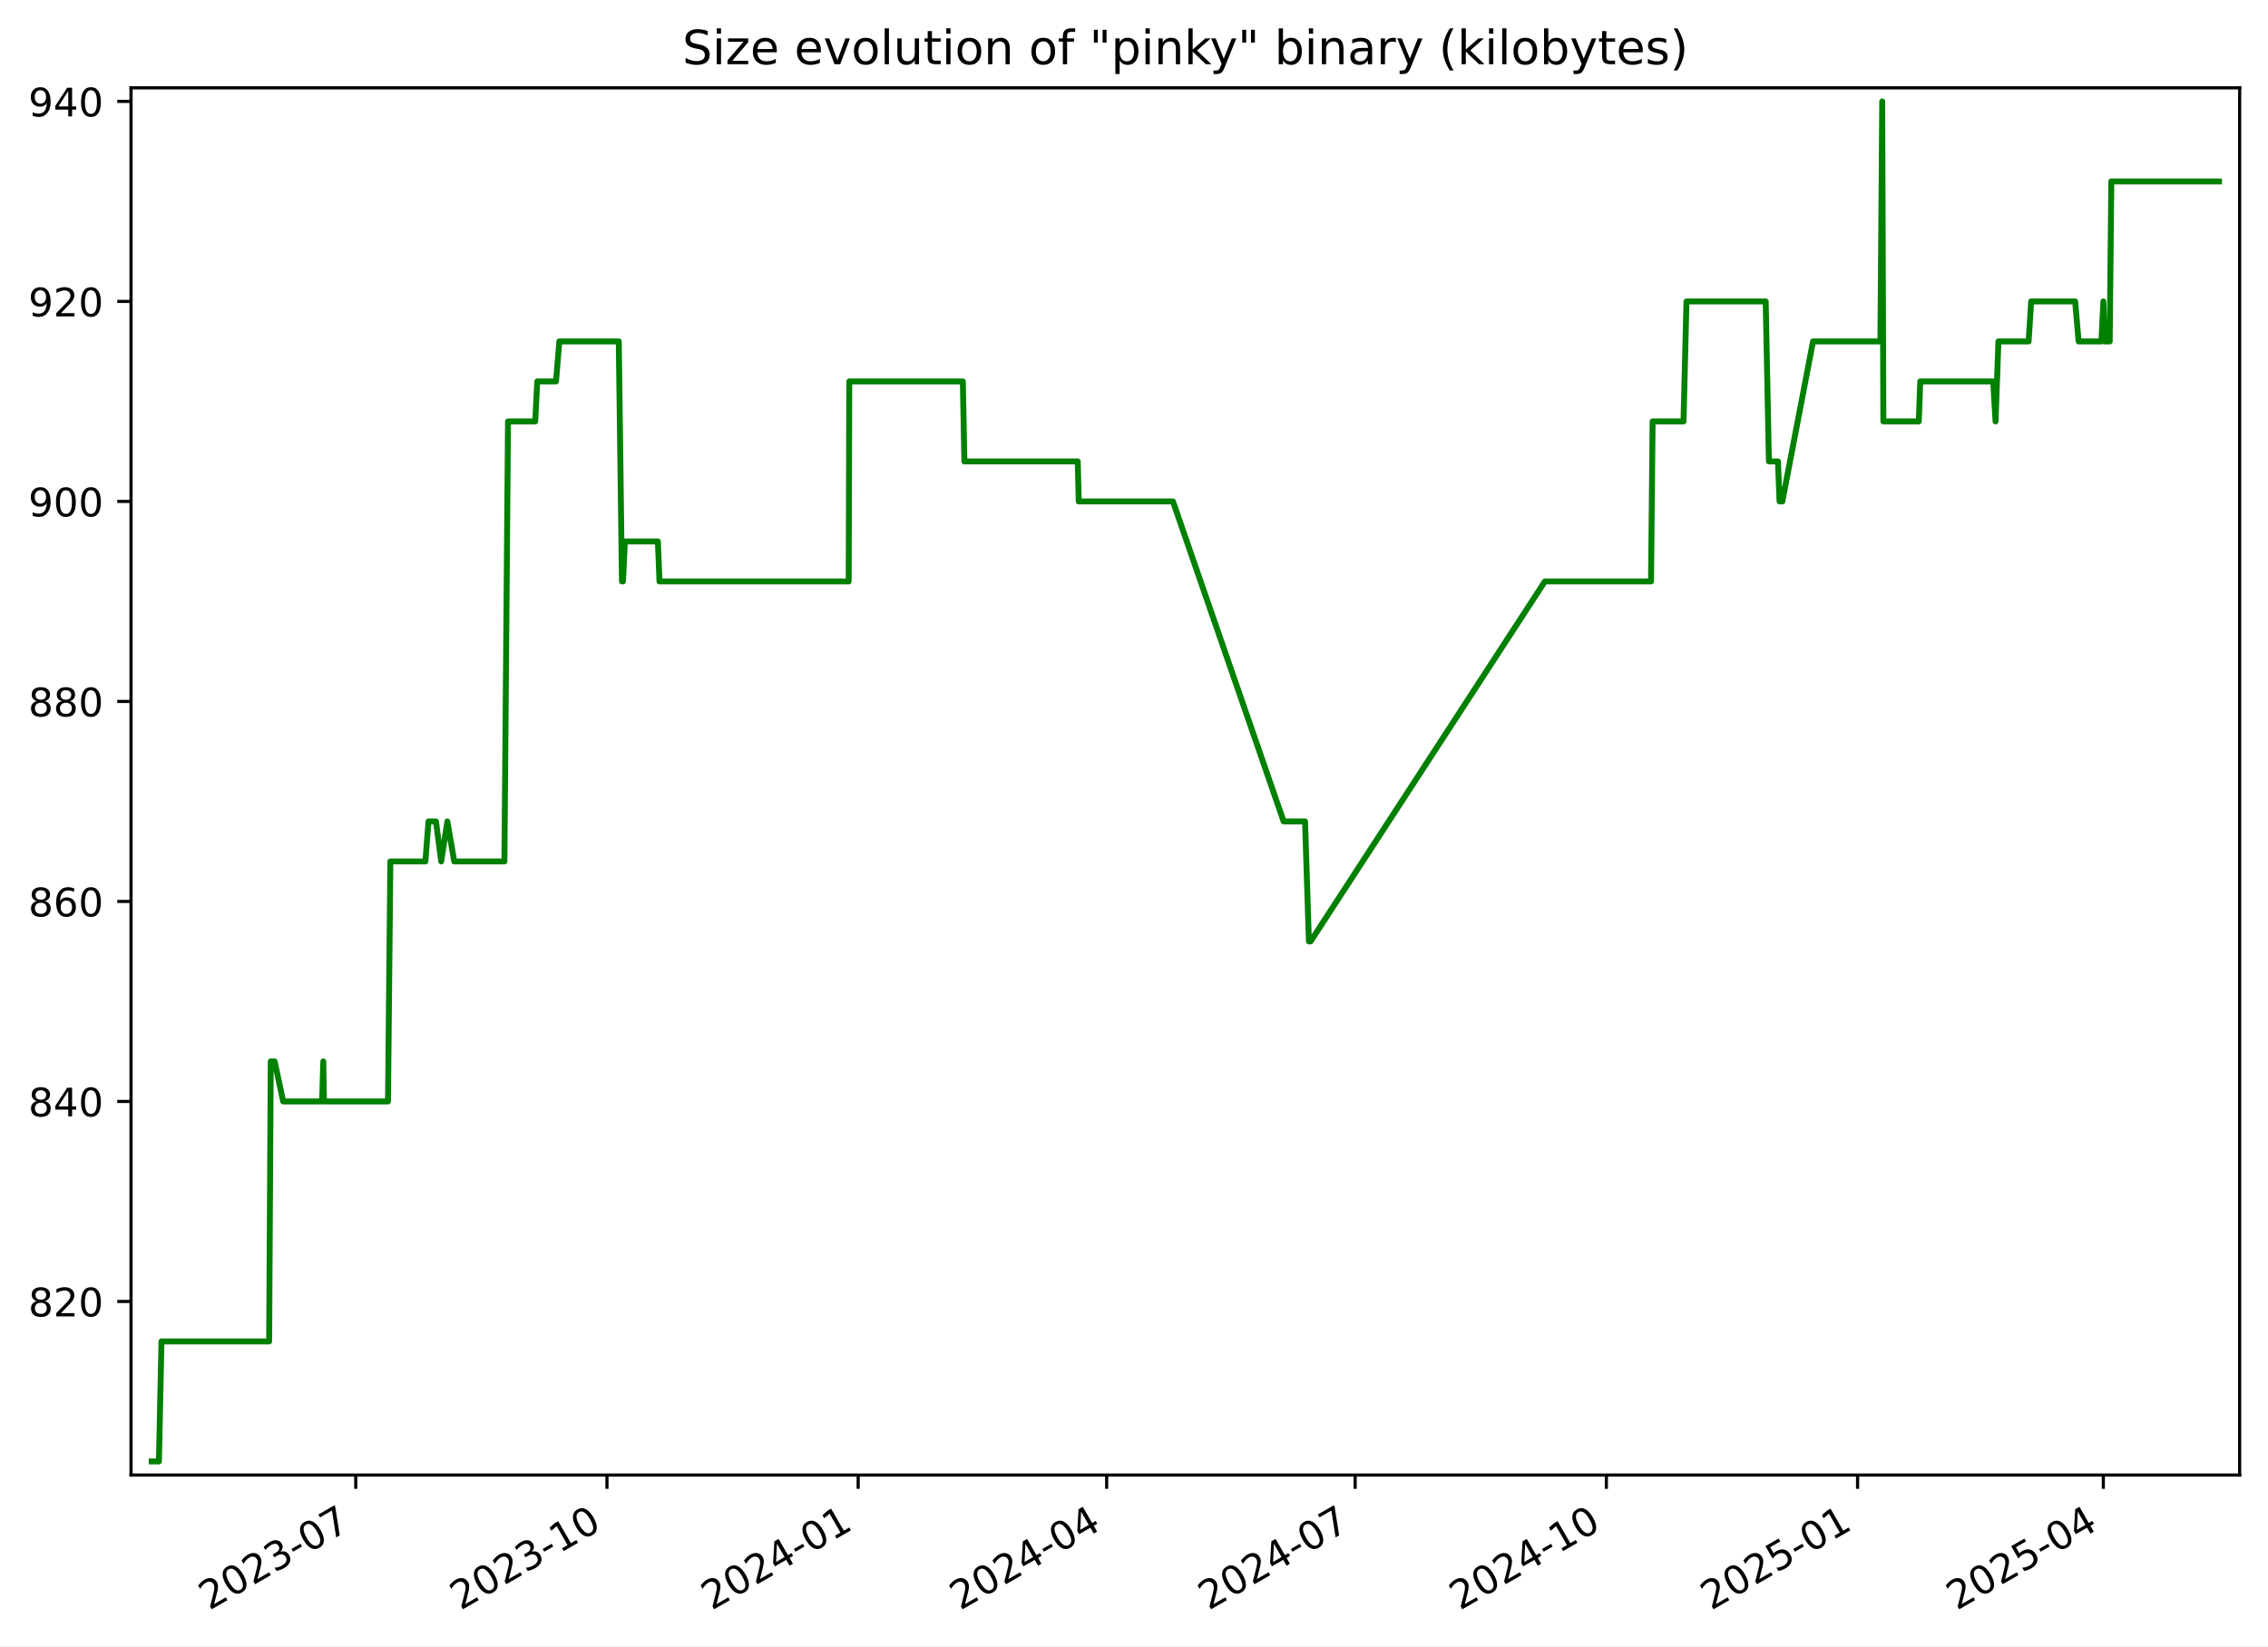
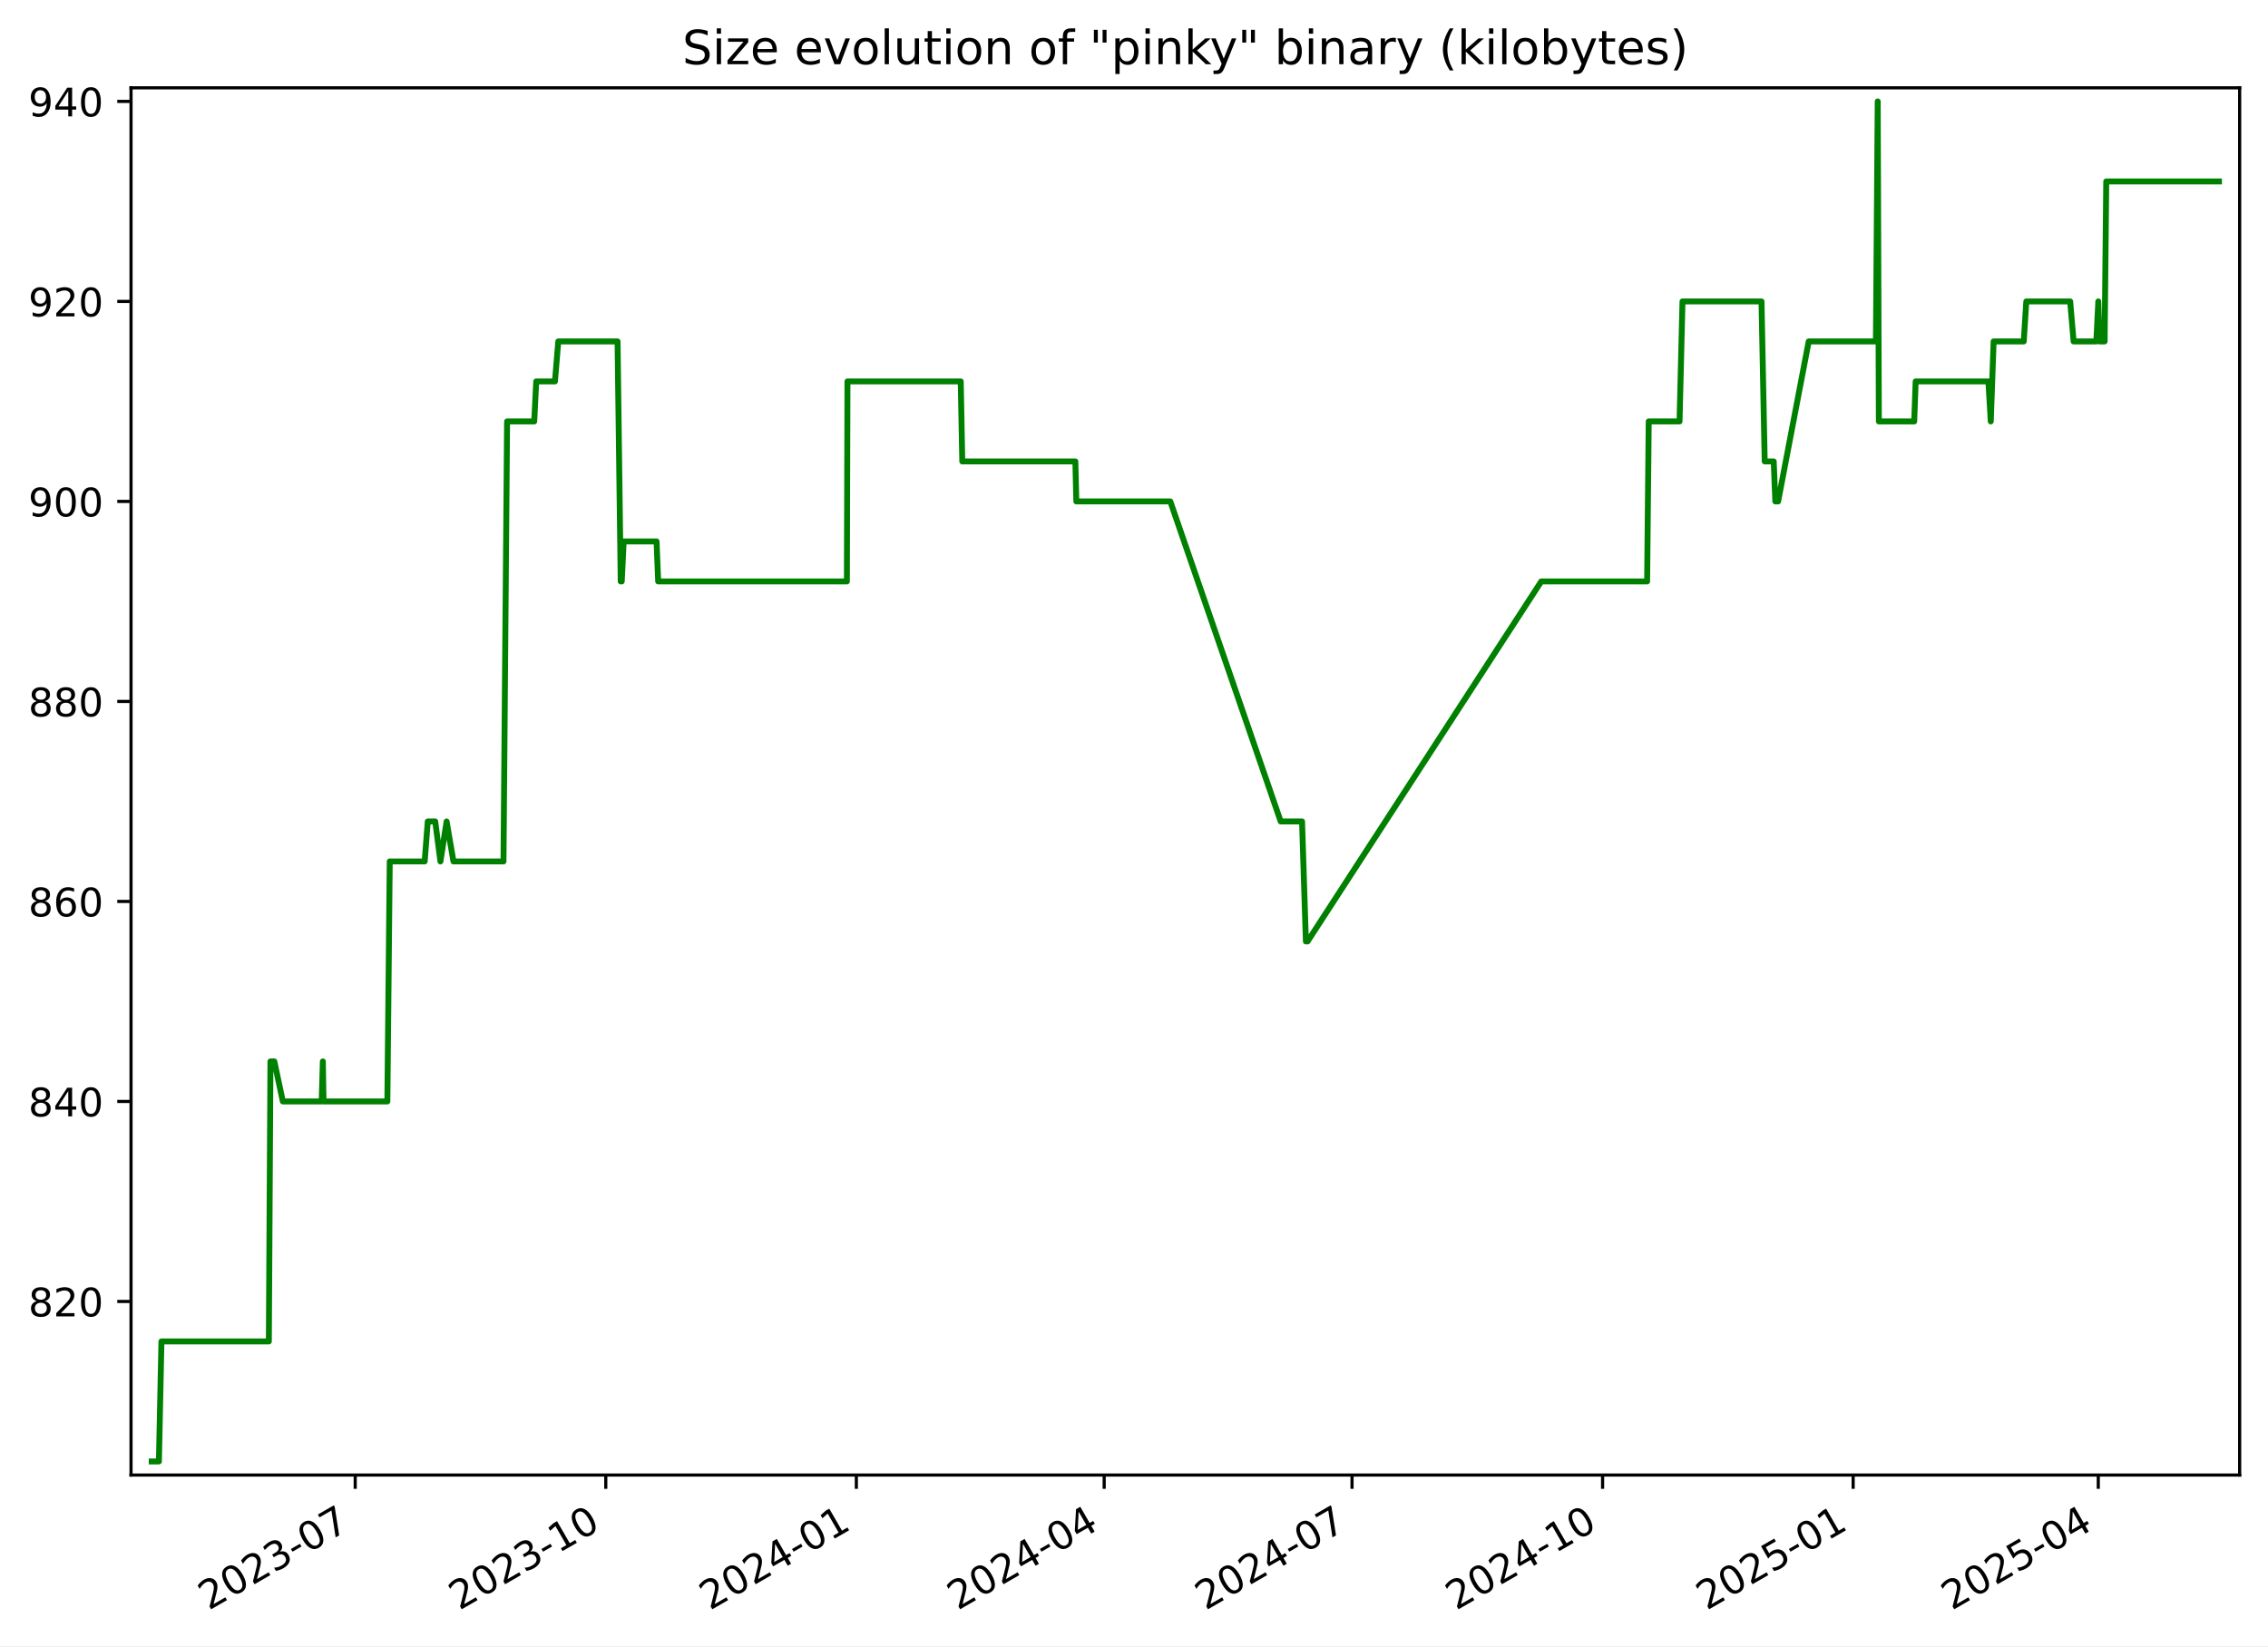
<svg xmlns="http://www.w3.org/2000/svg" xmlns:xlink="http://www.w3.org/1999/xlink" width="576.168pt" height="418.303pt" viewBox="0 0 576.168 418.303" version="1.1">
  <defs>
    <style type="text/css">*{stroke-linejoin: round; stroke-linecap: butt}</style>
  </defs>
  <g id="figure_1">
    <g id="patch_1">
      <path d="M -0 418.303  L 576.168 418.303  L 576.168 0  L -0 0  z " style="fill: #ffffff" />
    </g>
    <g id="axes_1">
      <g id="patch_2">
        <path d="M 33.288 374.83  L 568.967 374.83  L 568.967 22.318  L 33.288 22.318  z " style="fill: #ffffff" />
      </g>
      <g id="matplotlib.axis_1">
        <g id="xtick_1">
          <g id="line2d_1">
            <defs>
-               <path id="m105be9c0de" d="M 0 0  L 0 3.5  " style="stroke: #000000; stroke-width: 0.8" />
+               <path id="m3c41180d73" d="M 0 0  L 0 3.5  " style="stroke: #000000; stroke-width: 0.8" />
            </defs>
            <g>
-               <use xlink:href="#m105be9c0de" x="90.372" y="374.83" style="stroke: #000000; stroke-width: 0.8" />
+               <use xlink:href="#m3c41180d73" x="90.238" y="374.83" style="stroke: #000000; stroke-width: 0.8" />
            </g>
          </g>
          <g id="text_1">
-             <g transform="translate(53.14752 409.302) rotate(-30) scale(0.1 -0.1)">
+             <g transform="translate(53.01305 409.302) rotate(-30) scale(0.1 -0.1)">
              <defs>
                <path id="DejaVuSans-32" d="M 1228 531  L 3431 531  L 3431 0  L 469 0  L 469 531  Q 828 903 1448 1529  Q 2069 2156 2228 2338  Q 2531 2678 2651 2914  Q 2772 3150 2772 3378  Q 2772 3750 2511 3984  Q 2250 4219 1831 4219  Q 1534 4219 1204 4116  Q 875 4013 500 3803  L 500 4441  Q 881 4594 1212 4672  Q 1544 4750 1819 4750  Q 2544 4750 2975 4387  Q 3406 4025 3406 3419  Q 3406 3131 3298 2873  Q 3191 2616 2906 2266  Q 2828 2175 2409 1742  Q 1991 1309 1228 531  z " transform="scale(0.015625)" />
                <path id="DejaVuSans-30" d="M 2034 4250  Q 1547 4250 1301 3770  Q 1056 3291 1056 2328  Q 1056 1369 1301 889  Q 1547 409 2034 409  Q 2525 409 2770 889  Q 3016 1369 3016 2328  Q 3016 3291 2770 3770  Q 2525 4250 2034 4250  z M 2034 4750  Q 2819 4750 3233 4129  Q 3647 3509 3647 2328  Q 3647 1150 3233 529  Q 2819 -91 2034 -91  Q 1250 -91 836 529  Q 422 1150 422 2328  Q 422 3509 836 4129  Q 1250 4750 2034 4750  z " transform="scale(0.015625)" />
                <path id="DejaVuSans-33" d="M 2597 2516  Q 3050 2419 3304 2112  Q 3559 1806 3559 1356  Q 3559 666 3084 287  Q 2609 -91 1734 -91  Q 1441 -91 1130 -33  Q 819 25 488 141  L 488 750  Q 750 597 1062 519  Q 1375 441 1716 441  Q 2309 441 2620 675  Q 2931 909 2931 1356  Q 2931 1769 2642 2001  Q 2353 2234 1838 2234  L 1294 2234  L 1294 2753  L 1863 2753  Q 2328 2753 2575 2939  Q 2822 3125 2822 3475  Q 2822 3834 2567 4026  Q 2313 4219 1838 4219  Q 1578 4219 1281 4162  Q 984 4106 628 3988  L 628 4550  Q 988 4650 1302 4700  Q 1616 4750 1894 4750  Q 2613 4750 3031 4423  Q 3450 4097 3450 3541  Q 3450 3153 3228 2886  Q 3006 2619 2597 2516  z " transform="scale(0.015625)" />
                <path id="DejaVuSans-2d" d="M 313 2009  L 1997 2009  L 1997 1497  L 313 1497  L 313 2009  z " transform="scale(0.015625)" />
                <path id="DejaVuSans-37" d="M 525 4666  L 3525 4666  L 3525 4397  L 1831 0  L 1172 0  L 2766 4134  L 525 4134  L 525 4666  z " transform="scale(0.015625)" />
              </defs>
              <use xlink:href="#DejaVuSans-32" />
              <use xlink:href="#DejaVuSans-30" x="63.623" />
              <use xlink:href="#DejaVuSans-32" x="127.246" />
              <use xlink:href="#DejaVuSans-33" x="190.869" />
              <use xlink:href="#DejaVuSans-2d" x="254.492" />
              <use xlink:href="#DejaVuSans-30" x="290.576" />
              <use xlink:href="#DejaVuSans-37" x="354.199" />
            </g>
          </g>
        </g>
        <g id="xtick_2">
          <g id="line2d_2">
            <g>
-               <use xlink:href="#m105be9c0de" x="154.192" y="374.83" style="stroke: #000000; stroke-width: 0.8" />
+               <use xlink:href="#m3c41180d73" x="153.892" y="374.83" style="stroke: #000000; stroke-width: 0.8" />
            </g>
          </g>
          <g id="text_2">
-             <g transform="translate(116.9672 409.302) rotate(-30) scale(0.1 -0.1)">
+             <g transform="translate(116.6672 409.302) rotate(-30) scale(0.1 -0.1)">
              <defs>
                <path id="DejaVuSans-31" d="M 794 531  L 1825 531  L 1825 4091  L 703 3866  L 703 4441  L 1819 4666  L 2450 4666  L 2450 531  L 3481 531  L 3481 0  L 794 0  L 794 531  z " transform="scale(0.015625)" />
              </defs>
              <use xlink:href="#DejaVuSans-32" />
              <use xlink:href="#DejaVuSans-30" x="63.623" />
              <use xlink:href="#DejaVuSans-32" x="127.246" />
              <use xlink:href="#DejaVuSans-33" x="190.869" />
              <use xlink:href="#DejaVuSans-2d" x="254.492" />
              <use xlink:href="#DejaVuSans-31" x="290.576" />
              <use xlink:href="#DejaVuSans-30" x="354.199" />
            </g>
          </g>
        </g>
        <g id="xtick_3">
          <g id="line2d_3">
            <g>
-               <use xlink:href="#m105be9c0de" x="218.012" y="374.83" style="stroke: #000000; stroke-width: 0.8" />
+               <use xlink:href="#m3c41180d73" x="217.546" y="374.83" style="stroke: #000000; stroke-width: 0.8" />
            </g>
          </g>
          <g id="text_3">
-             <g transform="translate(180.7869 409.302) rotate(-30) scale(0.1 -0.1)">
+             <g transform="translate(180.3213 409.302) rotate(-30) scale(0.1 -0.1)">
              <defs>
                <path id="DejaVuSans-34" d="M 2419 4116  L 825 1625  L 2419 1625  L 2419 4116  z M 2253 4666  L 3047 4666  L 3047 1625  L 3713 1625  L 3713 1100  L 3047 1100  L 3047 0  L 2419 0  L 2419 1100  L 313 1100  L 313 1709  L 2253 4666  z " transform="scale(0.015625)" />
              </defs>
              <use xlink:href="#DejaVuSans-32" />
              <use xlink:href="#DejaVuSans-30" x="63.623" />
              <use xlink:href="#DejaVuSans-32" x="127.246" />
              <use xlink:href="#DejaVuSans-34" x="190.869" />
              <use xlink:href="#DejaVuSans-2d" x="254.492" />
              <use xlink:href="#DejaVuSans-30" x="290.576" />
              <use xlink:href="#DejaVuSans-31" x="354.199" />
            </g>
          </g>
        </g>
        <g id="xtick_4">
          <g id="line2d_4">
            <g>
-               <use xlink:href="#m105be9c0de" x="281.138" y="374.83" style="stroke: #000000; stroke-width: 0.8" />
+               <use xlink:href="#m3c41180d73" x="280.508" y="374.83" style="stroke: #000000; stroke-width: 0.8" />
            </g>
          </g>
          <g id="text_4">
-             <g transform="translate(243.9129 409.302) rotate(-30) scale(0.1 -0.1)">
+             <g transform="translate(243.2835 409.302) rotate(-30) scale(0.1 -0.1)">
              <use xlink:href="#DejaVuSans-32" />
              <use xlink:href="#DejaVuSans-30" x="63.623" />
              <use xlink:href="#DejaVuSans-32" x="127.246" />
              <use xlink:href="#DejaVuSans-34" x="190.869" />
              <use xlink:href="#DejaVuSans-2d" x="254.492" />
              <use xlink:href="#DejaVuSans-30" x="290.576" />
              <use xlink:href="#DejaVuSans-34" x="354.199" />
            </g>
          </g>
        </g>
        <g id="xtick_5">
          <g id="line2d_5">
            <g>
-               <use xlink:href="#m105be9c0de" x="344.264" y="374.83" style="stroke: #000000; stroke-width: 0.8" />
+               <use xlink:href="#m3c41180d73" x="343.471" y="374.83" style="stroke: #000000; stroke-width: 0.8" />
            </g>
          </g>
          <g id="text_5">
-             <g transform="translate(307.0388 409.302) rotate(-30) scale(0.1 -0.1)">
+             <g transform="translate(306.2457 409.302) rotate(-30) scale(0.1 -0.1)">
              <use xlink:href="#DejaVuSans-32" />
              <use xlink:href="#DejaVuSans-30" x="63.623" />
              <use xlink:href="#DejaVuSans-32" x="127.246" />
              <use xlink:href="#DejaVuSans-34" x="190.869" />
              <use xlink:href="#DejaVuSans-2d" x="254.492" />
              <use xlink:href="#DejaVuSans-30" x="290.576" />
              <use xlink:href="#DejaVuSans-37" x="354.199" />
            </g>
          </g>
        </g>
        <g id="xtick_6">
          <g id="line2d_6">
            <g>
-               <use xlink:href="#m105be9c0de" x="408.083" y="374.83" style="stroke: #000000; stroke-width: 0.8" />
+               <use xlink:href="#m3c41180d73" x="407.125" y="374.83" style="stroke: #000000; stroke-width: 0.8" />
            </g>
          </g>
          <g id="text_6">
-             <g transform="translate(370.8585 409.302) rotate(-30) scale(0.1 -0.1)">
+             <g transform="translate(369.8998 409.302) rotate(-30) scale(0.1 -0.1)">
              <use xlink:href="#DejaVuSans-32" />
              <use xlink:href="#DejaVuSans-30" x="63.623" />
              <use xlink:href="#DejaVuSans-32" x="127.246" />
              <use xlink:href="#DejaVuSans-34" x="190.869" />
              <use xlink:href="#DejaVuSans-2d" x="254.492" />
              <use xlink:href="#DejaVuSans-31" x="290.576" />
              <use xlink:href="#DejaVuSans-30" x="354.199" />
            </g>
          </g>
        </g>
        <g id="xtick_7">
          <g id="line2d_7">
            <g>
-               <use xlink:href="#m105be9c0de" x="471.903" y="374.83" style="stroke: #000000; stroke-width: 0.8" />
+               <use xlink:href="#m3c41180d73" x="470.779" y="374.83" style="stroke: #000000; stroke-width: 0.8" />
            </g>
          </g>
          <g id="text_7">
-             <g transform="translate(434.6782 409.302) rotate(-30) scale(0.1 -0.1)">
+             <g transform="translate(433.5539 409.302) rotate(-30) scale(0.1 -0.1)">
              <defs>
                <path id="DejaVuSans-35" d="M 691 4666  L 3169 4666  L 3169 4134  L 1269 4134  L 1269 2991  Q 1406 3038 1543 3061  Q 1681 3084 1819 3084  Q 2600 3084 3056 2656  Q 3513 2228 3513 1497  Q 3513 744 3044 326  Q 2575 -91 1722 -91  Q 1428 -91 1123 -41  Q 819 9 494 109  L 494 744  Q 775 591 1075 516  Q 1375 441 1709 441  Q 2250 441 2565 725  Q 2881 1009 2881 1497  Q 2881 1984 2565 2268  Q 2250 2553 1709 2553  Q 1456 2553 1204 2497  Q 953 2441 691 2322  L 691 4666  z " transform="scale(0.015625)" />
              </defs>
              <use xlink:href="#DejaVuSans-32" />
              <use xlink:href="#DejaVuSans-30" x="63.623" />
              <use xlink:href="#DejaVuSans-32" x="127.246" />
              <use xlink:href="#DejaVuSans-35" x="190.869" />
              <use xlink:href="#DejaVuSans-2d" x="254.492" />
              <use xlink:href="#DejaVuSans-30" x="290.576" />
              <use xlink:href="#DejaVuSans-31" x="354.199" />
            </g>
          </g>
        </g>
        <g id="xtick_8">
          <g id="line2d_8">
            <g>
-               <use xlink:href="#m105be9c0de" x="534.335" y="374.83" style="stroke: #000000; stroke-width: 0.8" />
+               <use xlink:href="#m3c41180d73" x="533.049" y="374.83" style="stroke: #000000; stroke-width: 0.8" />
            </g>
          </g>
          <g id="text_8">
-             <g transform="translate(497.1105 409.302) rotate(-30) scale(0.1 -0.1)">
+             <g transform="translate(495.8242 409.302) rotate(-30) scale(0.1 -0.1)">
              <use xlink:href="#DejaVuSans-32" />
              <use xlink:href="#DejaVuSans-30" x="63.623" />
              <use xlink:href="#DejaVuSans-32" x="127.246" />
              <use xlink:href="#DejaVuSans-35" x="190.869" />
              <use xlink:href="#DejaVuSans-2d" x="254.492" />
              <use xlink:href="#DejaVuSans-30" x="290.576" />
              <use xlink:href="#DejaVuSans-34" x="354.199" />
            </g>
          </g>
        </g>
      </g>
      <g id="matplotlib.axis_2">
        <g id="ytick_1">
          <g id="line2d_9">
            <defs>
-               <path id="mf5ffe42835" d="M 0 0  L -3.5 0  " style="stroke: #000000; stroke-width: 0.8" />
+               <path id="mdf313cd8c0" d="M 0 0  L -3.5 0  " style="stroke: #000000; stroke-width: 0.8" />
            </defs>
            <g>
-               <use xlink:href="#mf5ffe42835" x="33.288" y="330.715" style="stroke: #000000; stroke-width: 0.8" />
+               <use xlink:href="#mdf313cd8c0" x="33.288" y="330.715" style="stroke: #000000; stroke-width: 0.8" />
            </g>
          </g>
          <g id="text_9">
            <g transform="translate(7.2 334.5145) scale(0.1 -0.1)">
              <defs>
                <path id="DejaVuSans-38" d="M 2034 2216  Q 1584 2216 1326 1975  Q 1069 1734 1069 1313  Q 1069 891 1326 650  Q 1584 409 2034 409  Q 2484 409 2743 651  Q 3003 894 3003 1313  Q 3003 1734 2745 1975  Q 2488 2216 2034 2216  z M 1403 2484  Q 997 2584 770 2862  Q 544 3141 544 3541  Q 544 4100 942 4425  Q 1341 4750 2034 4750  Q 2731 4750 3128 4425  Q 3525 4100 3525 3541  Q 3525 3141 3298 2862  Q 3072 2584 2669 2484  Q 3125 2378 3379 2068  Q 3634 1759 3634 1313  Q 3634 634 3220 271  Q 2806 -91 2034 -91  Q 1263 -91 848 271  Q 434 634 434 1313  Q 434 1759 690 2068  Q 947 2378 1403 2484  z M 1172 3481  Q 1172 3119 1398 2916  Q 1625 2713 2034 2713  Q 2441 2713 2670 2916  Q 2900 3119 2900 3481  Q 2900 3844 2670 4047  Q 2441 4250 2034 4250  Q 1625 4250 1398 4047  Q 1172 3844 1172 3481  z " transform="scale(0.015625)" />
              </defs>
              <use xlink:href="#DejaVuSans-38" />
              <use xlink:href="#DejaVuSans-32" x="63.623" />
              <use xlink:href="#DejaVuSans-30" x="127.246" />
            </g>
          </g>
        </g>
        <g id="ytick_2">
          <g id="line2d_10">
            <g>
-               <use xlink:href="#mf5ffe42835" x="33.288" y="279.892" style="stroke: #000000; stroke-width: 0.8" />
+               <use xlink:href="#mdf313cd8c0" x="33.288" y="279.892" style="stroke: #000000; stroke-width: 0.8" />
            </g>
          </g>
          <g id="text_10">
            <g transform="translate(7.2 283.691) scale(0.1 -0.1)">
              <use xlink:href="#DejaVuSans-38" />
              <use xlink:href="#DejaVuSans-34" x="63.623" />
              <use xlink:href="#DejaVuSans-30" x="127.246" />
            </g>
          </g>
        </g>
        <g id="ytick_3">
          <g id="line2d_11">
            <g>
-               <use xlink:href="#mf5ffe42835" x="33.288" y="229.068" style="stroke: #000000; stroke-width: 0.8" />
+               <use xlink:href="#mdf313cd8c0" x="33.288" y="229.068" style="stroke: #000000; stroke-width: 0.8" />
            </g>
          </g>
          <g id="text_11">
            <g transform="translate(7.2 232.8675) scale(0.1 -0.1)">
              <defs>
                <path id="DejaVuSans-36" d="M 2113 2584  Q 1688 2584 1439 2293  Q 1191 2003 1191 1497  Q 1191 994 1439 701  Q 1688 409 2113 409  Q 2538 409 2786 701  Q 3034 994 3034 1497  Q 3034 2003 2786 2293  Q 2538 2584 2113 2584  z M 3366 4563  L 3366 3988  Q 3128 4100 2886 4159  Q 2644 4219 2406 4219  Q 1781 4219 1451 3797  Q 1122 3375 1075 2522  Q 1259 2794 1537 2939  Q 1816 3084 2150 3084  Q 2853 3084 3261 2657  Q 3669 2231 3669 1497  Q 3669 778 3244 343  Q 2819 -91 2113 -91  Q 1303 -91 875 529  Q 447 1150 447 2328  Q 447 3434 972 4092  Q 1497 4750 2381 4750  Q 2619 4750 2861 4703  Q 3103 4656 3366 4563  z " transform="scale(0.015625)" />
              </defs>
              <use xlink:href="#DejaVuSans-38" />
              <use xlink:href="#DejaVuSans-36" x="63.623" />
              <use xlink:href="#DejaVuSans-30" x="127.246" />
            </g>
          </g>
        </g>
        <g id="ytick_4">
          <g id="line2d_12">
            <g>
-               <use xlink:href="#mf5ffe42835" x="33.288" y="178.245" style="stroke: #000000; stroke-width: 0.8" />
+               <use xlink:href="#mdf313cd8c0" x="33.288" y="178.245" style="stroke: #000000; stroke-width: 0.8" />
            </g>
          </g>
          <g id="text_12">
            <g transform="translate(7.2 182.0439) scale(0.1 -0.1)">
              <use xlink:href="#DejaVuSans-38" />
              <use xlink:href="#DejaVuSans-38" x="63.623" />
              <use xlink:href="#DejaVuSans-30" x="127.246" />
            </g>
          </g>
        </g>
        <g id="ytick_5">
          <g id="line2d_13">
            <g>
-               <use xlink:href="#mf5ffe42835" x="33.288" y="127.421" style="stroke: #000000; stroke-width: 0.8" />
+               <use xlink:href="#mdf313cd8c0" x="33.288" y="127.421" style="stroke: #000000; stroke-width: 0.8" />
            </g>
          </g>
          <g id="text_13">
            <g transform="translate(7.2 131.2204) scale(0.1 -0.1)">
              <defs>
                <path id="DejaVuSans-39" d="M 703 97  L 703 672  Q 941 559 1184 500  Q 1428 441 1663 441  Q 2288 441 2617 861  Q 2947 1281 2994 2138  Q 2813 1869 2534 1725  Q 2256 1581 1919 1581  Q 1219 1581 811 2004  Q 403 2428 403 3163  Q 403 3881 828 4315  Q 1253 4750 1959 4750  Q 2769 4750 3195 4129  Q 3622 3509 3622 2328  Q 3622 1225 3098 567  Q 2575 -91 1691 -91  Q 1453 -91 1209 -44  Q 966 3 703 97  z M 1959 2075  Q 2384 2075 2632 2365  Q 2881 2656 2881 3163  Q 2881 3666 2632 3958  Q 2384 4250 1959 4250  Q 1534 4250 1286 3958  Q 1038 3666 1038 3163  Q 1038 2656 1286 2365  Q 1534 2075 1959 2075  z " transform="scale(0.015625)" />
              </defs>
              <use xlink:href="#DejaVuSans-39" />
              <use xlink:href="#DejaVuSans-30" x="63.623" />
              <use xlink:href="#DejaVuSans-30" x="127.246" />
            </g>
          </g>
        </g>
        <g id="ytick_6">
          <g id="line2d_14">
            <g>
-               <use xlink:href="#mf5ffe42835" x="33.288" y="76.598" style="stroke: #000000; stroke-width: 0.8" />
+               <use xlink:href="#mdf313cd8c0" x="33.288" y="76.598" style="stroke: #000000; stroke-width: 0.8" />
            </g>
          </g>
          <g id="text_14">
            <g transform="translate(7.2 80.39687) scale(0.1 -0.1)">
              <use xlink:href="#DejaVuSans-39" />
              <use xlink:href="#DejaVuSans-32" x="63.623" />
              <use xlink:href="#DejaVuSans-30" x="127.246" />
            </g>
          </g>
        </g>
        <g id="ytick_7">
          <g id="line2d_15">
            <g>
-               <use xlink:href="#mf5ffe42835" x="33.288" y="25.774" style="stroke: #000000; stroke-width: 0.8" />
+               <use xlink:href="#mdf313cd8c0" x="33.288" y="25.774" style="stroke: #000000; stroke-width: 0.8" />
            </g>
          </g>
          <g id="text_15">
            <g transform="translate(7.2 29.57334) scale(0.1 -0.1)">
              <use xlink:href="#DejaVuSans-39" />
              <use xlink:href="#DejaVuSans-34" x="63.623" />
              <use xlink:href="#DejaVuSans-30" x="127.246" />
            </g>
          </g>
        </g>
      </g>
      <g id="line2d_16">
-         <path d="M 38.539 371.374  L 40.376 371.374  L 41.018 340.88  L 68.377 340.88  L 68.783 269.727  L 69.775 269.727  L 71.937 279.892  L 81.834 279.892  L 82.129 269.727  L 82.304 279.892  L 98.565 279.892  L 99.169 218.904  L 108.067 218.904  L 108.854 208.739  L 110.753 208.739  L 112.082 218.904  L 113.655 208.739  L 115.397 218.904  L 128.143 218.904  L 129.056 107.092  L 135.969 107.092  L 136.478 96.927  L 141.249 96.927  L 142.097 86.762  L 157.196 86.762  L 158 147.751  L 158.264 147.751  L 158.752 137.586  L 167.132 137.586  L 167.539 147.751  L 215.604 147.751  L 215.754 96.927  L 244.605 96.927  L 244.994 117.256  L 273.798 117.256  L 274.044 127.421  L 297.981 127.421  L 326.097 208.739  L 331.538 208.739  L 332.515 239.233  L 332.938 239.233  L 392.465 147.751  L 419.43 147.751  L 419.834 107.092  L 427.686 107.092  L 428.436 76.598  L 448.562 76.598  L 449.376 117.256  L 451.673 117.256  L 452.086 127.421  L 452.791 127.421  L 460.583 86.762  L 477.699 86.762  L 478.162 25.774  L 478.453 107.092  L 487.455 107.092  L 487.827 96.927  L 506.353 96.927  L 506.954 107.092  L 507.683 86.762  L 515.354 86.762  L 516.007 76.598  L 527.179 76.598  L 528.055 86.762  L 533.847 86.762  L 534.347 76.598  L 534.655 86.762  L 535.958 86.762  L 536.366 46.104  L 563.716 46.104  L 563.716 46.104  " clip-path="url(#p3dd262adbd)" style="fill: none; stroke: #008000; stroke-width: 1.5; stroke-linecap: square" />
+         <path d="M 38.539 371.374  L 40.371 371.374  L 41.012 340.88  L 68.3 340.88  L 68.705 269.727  L 69.694 269.727  L 71.85 279.892  L 81.722 279.892  L 82.016 269.727  L 82.191 279.892  L 98.409 279.892  L 99.011 218.904  L 107.887 218.904  L 108.672 208.739  L 110.565 208.739  L 111.891 218.904  L 113.46 208.739  L 115.198 218.904  L 127.91 218.904  L 128.821 107.092  L 135.716 107.092  L 136.224 96.927  L 140.983 96.927  L 141.828 86.762  L 156.888 86.762  L 157.69 147.751  L 157.953 147.751  L 158.44 137.586  L 166.798 137.586  L 167.204 147.751  L 215.145 147.751  L 215.294 96.927  L 244.07 96.927  L 244.459 117.256  L 273.188 117.256  L 273.433 127.421  L 297.308 127.421  L 325.351 208.739  L 330.778 208.739  L 331.753 239.233  L 332.174 239.233  L 391.547 147.751  L 418.441 147.751  L 418.844 107.092  L 426.676 107.092  L 427.425 76.598  L 447.498 76.598  L 448.31 117.256  L 450.601 117.256  L 451.013 127.421  L 451.717 127.421  L 459.488 86.762  L 476.56 86.762  L 477.021 25.774  L 477.311 107.092  L 486.29 107.092  L 486.661 96.927  L 505.139 96.927  L 505.739 107.092  L 506.466 86.762  L 514.117 86.762  L 514.768 76.598  L 525.911 76.598  L 526.786 86.762  L 532.562 86.762  L 533.061 76.598  L 533.368 86.762  L 534.667 86.762  L 535.075 46.104  L 563.716 46.104  L 563.716 46.104  " clip-path="url(#pbc3238de05)" style="fill: none; stroke: #008000; stroke-width: 1.5; stroke-linecap: square" />
      </g>
      <g id="patch_3">
        <path d="M 33.288 374.83  L 33.288 22.318  " style="fill: none; stroke: #000000; stroke-width: 0.8; stroke-linejoin: miter; stroke-linecap: square" />
      </g>
      <g id="patch_4">
        <path d="M 568.967 374.83  L 568.967 22.318  " style="fill: none; stroke: #000000; stroke-width: 0.8; stroke-linejoin: miter; stroke-linecap: square" />
      </g>
      <g id="patch_5">
        <path d="M 33.288 374.83  L 568.967 374.83  " style="fill: none; stroke: #000000; stroke-width: 0.8; stroke-linejoin: miter; stroke-linecap: square" />
      </g>
      <g id="patch_6">
        <path d="M 33.288 22.318  L 568.967 22.318  " style="fill: none; stroke: #000000; stroke-width: 0.8; stroke-linejoin: miter; stroke-linecap: square" />
      </g>
      <g id="text_16">
        <g transform="translate(173.3453 16.31812) scale(0.12 -0.12)">
          <defs>
            <path id="DejaVuSans-53" d="M 3425 4513  L 3425 3897  Q 3066 4069 2747 4153  Q 2428 4238 2131 4238  Q 1616 4238 1336 4038  Q 1056 3838 1056 3469  Q 1056 3159 1242 3001  Q 1428 2844 1947 2747  L 2328 2669  Q 3034 2534 3370 2195  Q 3706 1856 3706 1288  Q 3706 609 3251 259  Q 2797 -91 1919 -91  Q 1588 -91 1214 -16  Q 841 59 441 206  L 441 856  Q 825 641 1194 531  Q 1563 422 1919 422  Q 2459 422 2753 634  Q 3047 847 3047 1241  Q 3047 1584 2836 1778  Q 2625 1972 2144 2069  L 1759 2144  Q 1053 2284 737 2584  Q 422 2884 422 3419  Q 422 4038 858 4394  Q 1294 4750 2059 4750  Q 2388 4750 2728 4690  Q 3069 4631 3425 4513  z " transform="scale(0.015625)" />
            <path id="DejaVuSans-69" d="M 603 3500  L 1178 3500  L 1178 0  L 603 0  L 603 3500  z M 603 4863  L 1178 4863  L 1178 4134  L 603 4134  L 603 4863  z " transform="scale(0.015625)" />
            <path id="DejaVuSans-7a" d="M 353 3500  L 3084 3500  L 3084 2975  L 922 459  L 3084 459  L 3084 0  L 275 0  L 275 525  L 2438 3041  L 353 3041  L 353 3500  z " transform="scale(0.015625)" />
            <path id="DejaVuSans-65" d="M 3597 1894  L 3597 1613  L 953 1613  Q 991 1019 1311 708  Q 1631 397 2203 397  Q 2534 397 2845 478  Q 3156 559 3463 722  L 3463 178  Q 3153 47 2828 -22  Q 2503 -91 2169 -91  Q 1331 -91 842 396  Q 353 884 353 1716  Q 353 2575 817 3079  Q 1281 3584 2069 3584  Q 2775 3584 3186 3129  Q 3597 2675 3597 1894  z M 3022 2063  Q 3016 2534 2758 2815  Q 2500 3097 2075 3097  Q 1594 3097 1305 2825  Q 1016 2553 972 2059  L 3022 2063  z " transform="scale(0.015625)" />
            <path id="DejaVuSans-20" transform="scale(0.015625)" />
            <path id="DejaVuSans-76" d="M 191 3500  L 800 3500  L 1894 563  L 2988 3500  L 3597 3500  L 2284 0  L 1503 0  L 191 3500  z " transform="scale(0.015625)" />
            <path id="DejaVuSans-6f" d="M 1959 3097  Q 1497 3097 1228 2736  Q 959 2375 959 1747  Q 959 1119 1226 758  Q 1494 397 1959 397  Q 2419 397 2687 759  Q 2956 1122 2956 1747  Q 2956 2369 2687 2733  Q 2419 3097 1959 3097  z M 1959 3584  Q 2709 3584 3137 3096  Q 3566 2609 3566 1747  Q 3566 888 3137 398  Q 2709 -91 1959 -91  Q 1206 -91 779 398  Q 353 888 353 1747  Q 353 2609 779 3096  Q 1206 3584 1959 3584  z " transform="scale(0.015625)" />
            <path id="DejaVuSans-6c" d="M 603 4863  L 1178 4863  L 1178 0  L 603 0  L 603 4863  z " transform="scale(0.015625)" />
            <path id="DejaVuSans-75" d="M 544 1381  L 544 3500  L 1119 3500  L 1119 1403  Q 1119 906 1312 657  Q 1506 409 1894 409  Q 2359 409 2629 706  Q 2900 1003 2900 1516  L 2900 3500  L 3475 3500  L 3475 0  L 2900 0  L 2900 538  Q 2691 219 2414 64  Q 2138 -91 1772 -91  Q 1169 -91 856 284  Q 544 659 544 1381  z M 1991 3584  L 1991 3584  z " transform="scale(0.015625)" />
            <path id="DejaVuSans-74" d="M 1172 4494  L 1172 3500  L 2356 3500  L 2356 3053  L 1172 3053  L 1172 1153  Q 1172 725 1289 603  Q 1406 481 1766 481  L 2356 481  L 2356 0  L 1766 0  Q 1100 0 847 248  Q 594 497 594 1153  L 594 3053  L 172 3053  L 172 3500  L 594 3500  L 594 4494  L 1172 4494  z " transform="scale(0.015625)" />
            <path id="DejaVuSans-6e" d="M 3513 2113  L 3513 0  L 2938 0  L 2938 2094  Q 2938 2591 2744 2837  Q 2550 3084 2163 3084  Q 1697 3084 1428 2787  Q 1159 2491 1159 1978  L 1159 0  L 581 0  L 581 3500  L 1159 3500  L 1159 2956  Q 1366 3272 1645 3428  Q 1925 3584 2291 3584  Q 2894 3584 3203 3211  Q 3513 2838 3513 2113  z " transform="scale(0.015625)" />
            <path id="DejaVuSans-66" d="M 2375 4863  L 2375 4384  L 1825 4384  Q 1516 4384 1395 4259  Q 1275 4134 1275 3809  L 1275 3500  L 2222 3500  L 2222 3053  L 1275 3053  L 1275 0  L 697 0  L 697 3053  L 147 3053  L 147 3500  L 697 3500  L 697 3744  Q 697 4328 969 4595  Q 1241 4863 1831 4863  L 2375 4863  z " transform="scale(0.015625)" />
            <path id="DejaVuSans-22" d="M 1147 4666  L 1147 2931  L 616 2931  L 616 4666  L 1147 4666  z M 2328 4666  L 2328 2931  L 1797 2931  L 1797 4666  L 2328 4666  z " transform="scale(0.015625)" />
            <path id="DejaVuSans-70" d="M 1159 525  L 1159 -1331  L 581 -1331  L 581 3500  L 1159 3500  L 1159 2969  Q 1341 3281 1617 3432  Q 1894 3584 2278 3584  Q 2916 3584 3314 3078  Q 3713 2572 3713 1747  Q 3713 922 3314 415  Q 2916 -91 2278 -91  Q 1894 -91 1617 61  Q 1341 213 1159 525  z M 3116 1747  Q 3116 2381 2855 2742  Q 2594 3103 2138 3103  Q 1681 3103 1420 2742  Q 1159 2381 1159 1747  Q 1159 1113 1420 752  Q 1681 391 2138 391  Q 2594 391 2855 752  Q 3116 1113 3116 1747  z " transform="scale(0.015625)" />
            <path id="DejaVuSans-6b" d="M 581 4863  L 1159 4863  L 1159 1991  L 2875 3500  L 3609 3500  L 1753 1863  L 3688 0  L 2938 0  L 1159 1709  L 1159 0  L 581 0  L 581 4863  z " transform="scale(0.015625)" />
            <path id="DejaVuSans-79" d="M 2059 -325  Q 1816 -950 1584 -1140  Q 1353 -1331 966 -1331  L 506 -1331  L 506 -850  L 844 -850  Q 1081 -850 1212 -737  Q 1344 -625 1503 -206  L 1606 56  L 191 3500  L 800 3500  L 1894 763  L 2988 3500  L 3597 3500  L 2059 -325  z " transform="scale(0.015625)" />
            <path id="DejaVuSans-62" d="M 3116 1747  Q 3116 2381 2855 2742  Q 2594 3103 2138 3103  Q 1681 3103 1420 2742  Q 1159 2381 1159 1747  Q 1159 1113 1420 752  Q 1681 391 2138 391  Q 2594 391 2855 752  Q 3116 1113 3116 1747  z M 1159 2969  Q 1341 3281 1617 3432  Q 1894 3584 2278 3584  Q 2916 3584 3314 3078  Q 3713 2572 3713 1747  Q 3713 922 3314 415  Q 2916 -91 2278 -91  Q 1894 -91 1617 61  Q 1341 213 1159 525  L 1159 0  L 581 0  L 581 4863  L 1159 4863  L 1159 2969  z " transform="scale(0.015625)" />
            <path id="DejaVuSans-61" d="M 2194 1759  Q 1497 1759 1228 1600  Q 959 1441 959 1056  Q 959 750 1161 570  Q 1363 391 1709 391  Q 2188 391 2477 730  Q 2766 1069 2766 1631  L 2766 1759  L 2194 1759  z M 3341 1997  L 3341 0  L 2766 0  L 2766 531  Q 2569 213 2275 61  Q 1981 -91 1556 -91  Q 1019 -91 701 211  Q 384 513 384 1019  Q 384 1609 779 1909  Q 1175 2209 1959 2209  L 2766 2209  L 2766 2266  Q 2766 2663 2505 2880  Q 2244 3097 1772 3097  Q 1472 3097 1187 3025  Q 903 2953 641 2809  L 641 3341  Q 956 3463 1253 3523  Q 1550 3584 1831 3584  Q 2591 3584 2966 3190  Q 3341 2797 3341 1997  z " transform="scale(0.015625)" />
            <path id="DejaVuSans-72" d="M 2631 2963  Q 2534 3019 2420 3045  Q 2306 3072 2169 3072  Q 1681 3072 1420 2755  Q 1159 2438 1159 1844  L 1159 0  L 581 0  L 581 3500  L 1159 3500  L 1159 2956  Q 1341 3275 1631 3429  Q 1922 3584 2338 3584  Q 2397 3584 2469 3576  Q 2541 3569 2628 3553  L 2631 2963  z " transform="scale(0.015625)" />
            <path id="DejaVuSans-28" d="M 1984 4856  Q 1566 4138 1362 3434  Q 1159 2731 1159 2009  Q 1159 1288 1364 580  Q 1569 -128 1984 -844  L 1484 -844  Q 1016 -109 783 600  Q 550 1309 550 2009  Q 550 2706 781 3412  Q 1013 4119 1484 4856  L 1984 4856  z " transform="scale(0.015625)" />
            <path id="DejaVuSans-73" d="M 2834 3397  L 2834 2853  Q 2591 2978 2328 3040  Q 2066 3103 1784 3103  Q 1356 3103 1142 2972  Q 928 2841 928 2578  Q 928 2378 1081 2264  Q 1234 2150 1697 2047  L 1894 2003  Q 2506 1872 2764 1633  Q 3022 1394 3022 966  Q 3022 478 2636 193  Q 2250 -91 1575 -91  Q 1294 -91 989 -36  Q 684 19 347 128  L 347 722  Q 666 556 975 473  Q 1284 391 1588 391  Q 1994 391 2212 530  Q 2431 669 2431 922  Q 2431 1156 2273 1281  Q 2116 1406 1581 1522  L 1381 1569  Q 847 1681 609 1914  Q 372 2147 372 2553  Q 372 3047 722 3315  Q 1072 3584 1716 3584  Q 2034 3584 2315 3537  Q 2597 3491 2834 3397  z " transform="scale(0.015625)" />
            <path id="DejaVuSans-29" d="M 513 4856  L 1013 4856  Q 1481 4119 1714 3412  Q 1947 2706 1947 2009  Q 1947 1309 1714 600  Q 1481 -109 1013 -844  L 513 -844  Q 928 -128 1133 580  Q 1338 1288 1338 2009  Q 1338 2731 1133 3434  Q 928 4138 513 4856  z " transform="scale(0.015625)" />
          </defs>
          <use xlink:href="#DejaVuSans-53" />
          <use xlink:href="#DejaVuSans-69" x="63.477" />
          <use xlink:href="#DejaVuSans-7a" x="91.26" />
          <use xlink:href="#DejaVuSans-65" x="143.75" />
          <use xlink:href="#DejaVuSans-20" x="205.273" />
          <use xlink:href="#DejaVuSans-65" x="237.061" />
          <use xlink:href="#DejaVuSans-76" x="298.584" />
          <use xlink:href="#DejaVuSans-6f" x="357.764" />
          <use xlink:href="#DejaVuSans-6c" x="418.945" />
          <use xlink:href="#DejaVuSans-75" x="446.729" />
          <use xlink:href="#DejaVuSans-74" x="510.107" />
          <use xlink:href="#DejaVuSans-69" x="549.316" />
          <use xlink:href="#DejaVuSans-6f" x="577.1" />
          <use xlink:href="#DejaVuSans-6e" x="638.281" />
          <use xlink:href="#DejaVuSans-20" x="701.66" />
          <use xlink:href="#DejaVuSans-6f" x="733.447" />
          <use xlink:href="#DejaVuSans-66" x="794.629" />
          <use xlink:href="#DejaVuSans-20" x="829.834" />
          <use xlink:href="#DejaVuSans-22" x="861.621" />
          <use xlink:href="#DejaVuSans-70" x="907.617" />
          <use xlink:href="#DejaVuSans-69" x="971.094" />
          <use xlink:href="#DejaVuSans-6e" x="998.877" />
          <use xlink:href="#DejaVuSans-6b" x="1062.256" />
          <use xlink:href="#DejaVuSans-79" x="1116.541" />
          <use xlink:href="#DejaVuSans-22" x="1175.721" />
          <use xlink:href="#DejaVuSans-20" x="1221.717" />
          <use xlink:href="#DejaVuSans-62" x="1253.504" />
          <use xlink:href="#DejaVuSans-69" x="1316.98" />
          <use xlink:href="#DejaVuSans-6e" x="1344.764" />
          <use xlink:href="#DejaVuSans-61" x="1408.143" />
          <use xlink:href="#DejaVuSans-72" x="1469.422" />
          <use xlink:href="#DejaVuSans-79" x="1510.535" />
          <use xlink:href="#DejaVuSans-20" x="1569.715" />
          <use xlink:href="#DejaVuSans-28" x="1601.502" />
          <use xlink:href="#DejaVuSans-6b" x="1640.516" />
          <use xlink:href="#DejaVuSans-69" x="1698.426" />
          <use xlink:href="#DejaVuSans-6c" x="1726.209" />
          <use xlink:href="#DejaVuSans-6f" x="1753.992" />
          <use xlink:href="#DejaVuSans-62" x="1815.174" />
          <use xlink:href="#DejaVuSans-79" x="1878.65" />
          <use xlink:href="#DejaVuSans-74" x="1937.83" />
          <use xlink:href="#DejaVuSans-65" x="1977.039" />
          <use xlink:href="#DejaVuSans-73" x="2038.562" />
          <use xlink:href="#DejaVuSans-29" x="2090.662" />
        </g>
      </g>
    </g>
  </g>
  <defs>
-     <clipPath id="p3dd262adbd">
+     <clipPath id="pbc3238de05">
      <rect x="33.288" y="22.318" width="535.68" height="352.512" />
    </clipPath>
  </defs>
</svg>
